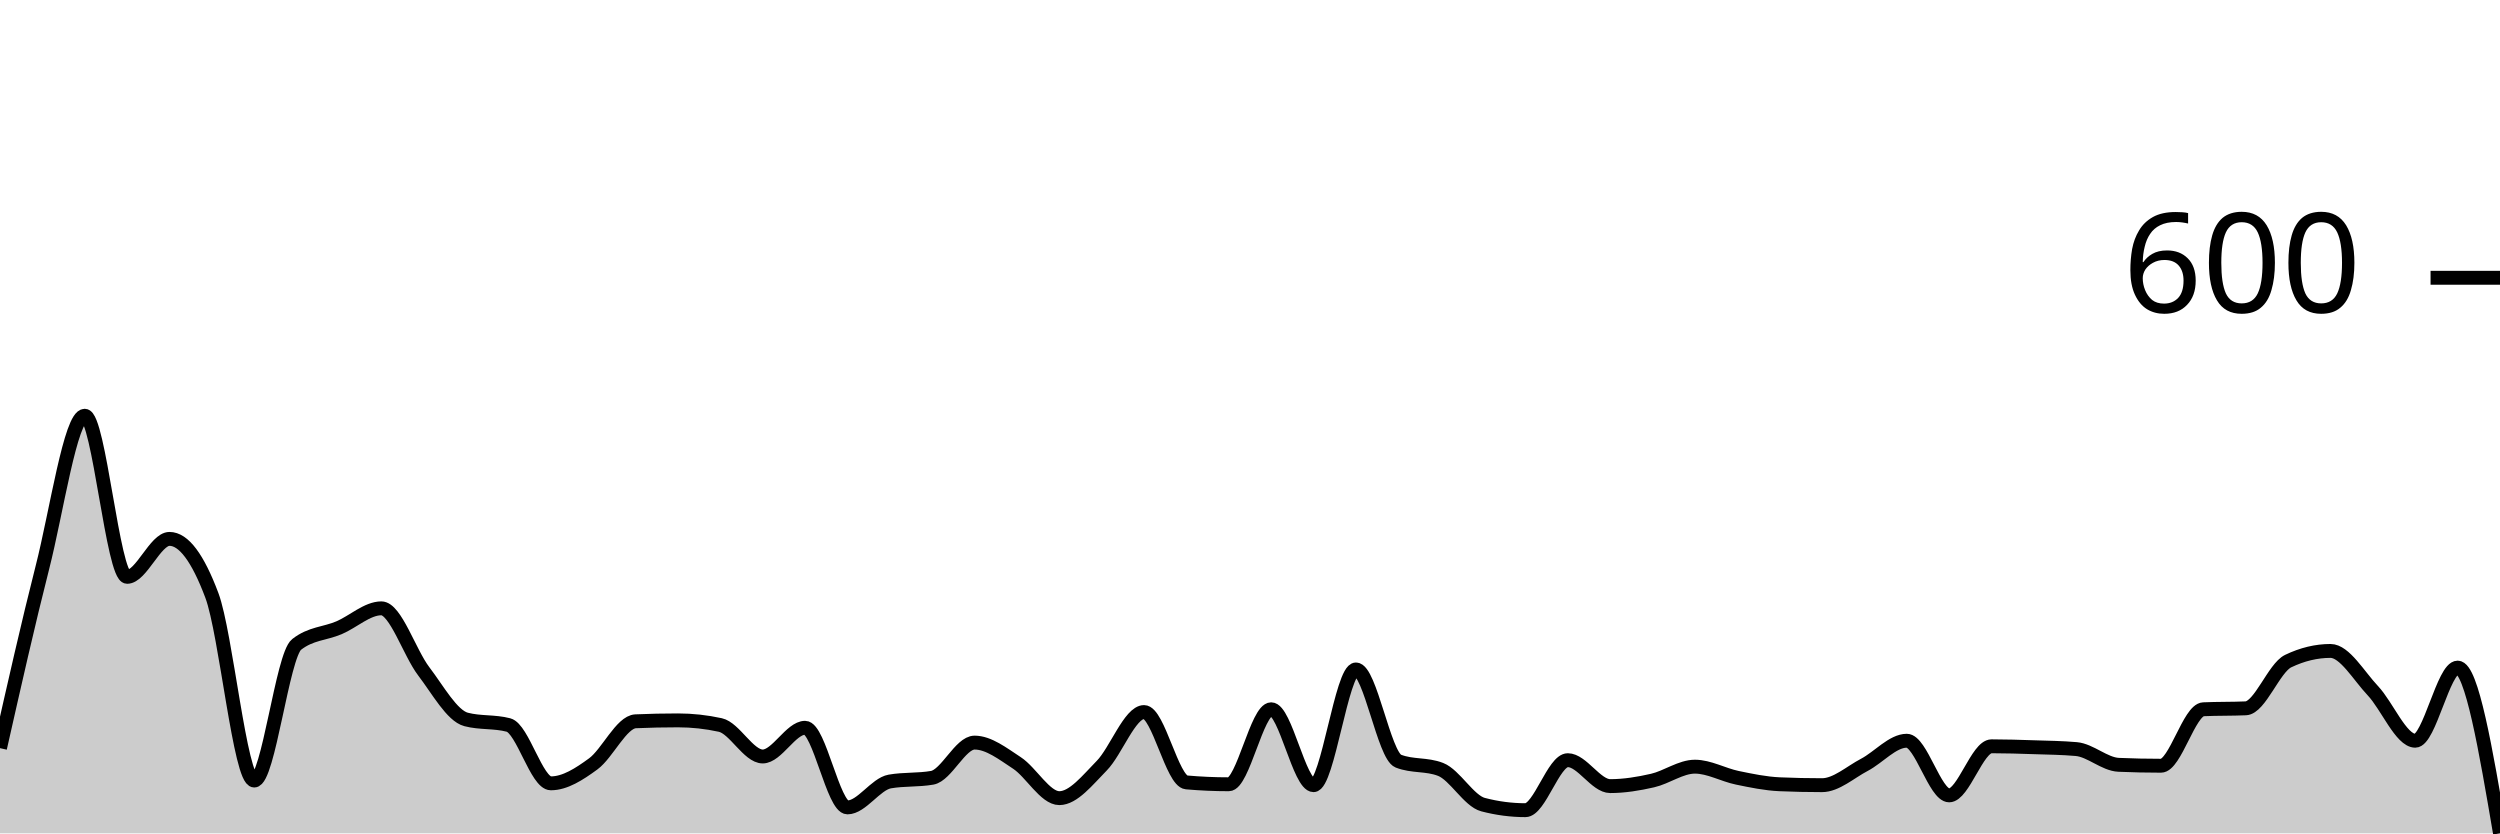
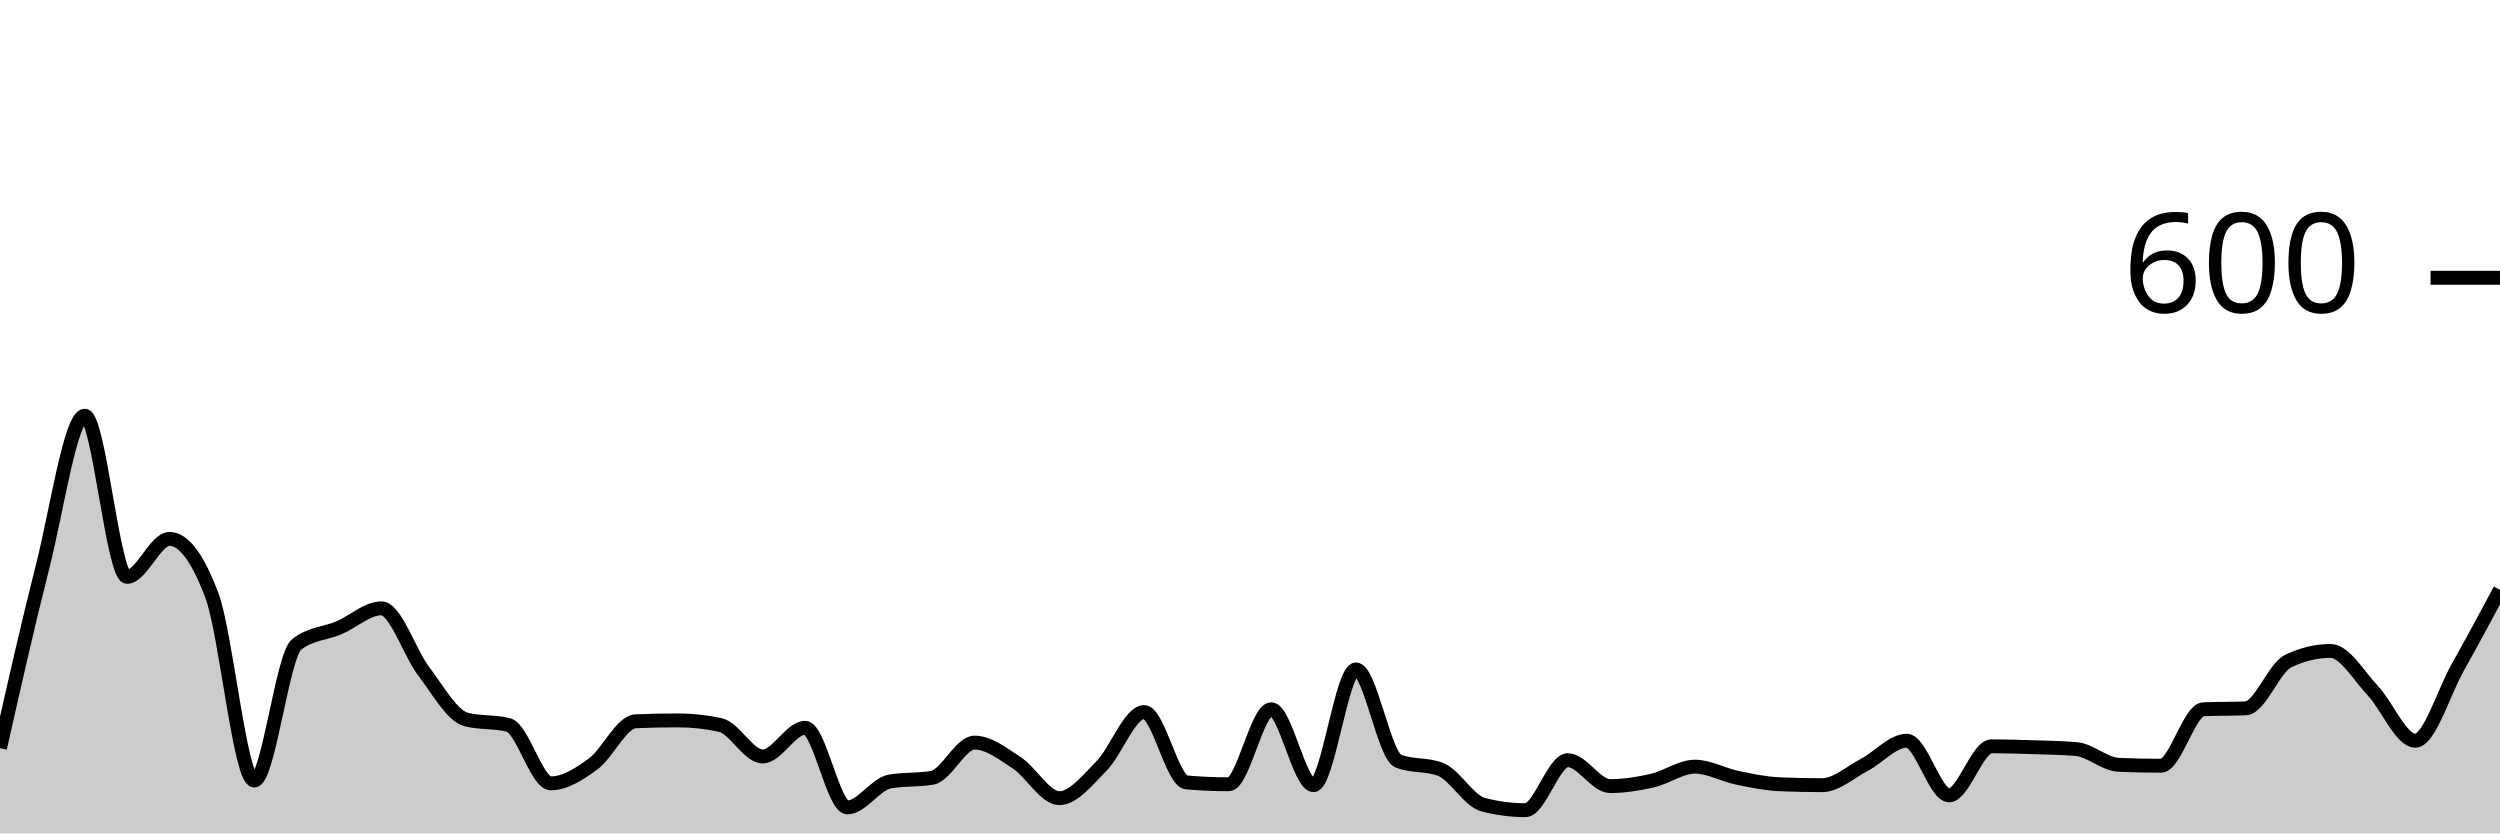
<svg xmlns="http://www.w3.org/2000/svg" viewBox="0 0 180 60">
  <g transform="translate(0,20)">
-     <path class="area" fill="rgba(0, 0, 0, 0.2)" d="M0,33.867C1.017,29.361,2.034,24.856,3.051,20.867C4.068,16.878,5.085,9.933,6.102,9.933C7.119,9.933,8.136,21.533,9.153,21.533C10.169,21.533,11.186,18.8,12.203,18.8C13.22,18.8,14.237,20.156,15.254,22.867C16.271,25.578,17.288,36.2,18.305,36.2C19.322,36.2,20.339,27.2,21.356,26.4C22.373,25.6,23.39,25.633,24.407,25.2C25.424,24.767,26.441,23.8,27.458,23.8C28.475,23.8,29.492,27,30.508,28.333C31.525,29.667,32.542,31.533,33.559,31.8C34.576,32.067,35.593,31.933,36.61,32.2C37.627,32.467,38.644,36.4,39.661,36.4C40.678,36.4,41.695,35.744,42.712,35C43.729,34.256,44.746,31.978,45.763,31.933C46.78,31.889,47.797,31.867,48.814,31.867C49.831,31.867,50.847,31.978,51.864,32.2C52.881,32.422,53.898,34.467,54.915,34.467C55.932,34.467,56.949,32.4,57.966,32.4C58.983,32.4,60,38.133,61.017,38.133C62.034,38.133,63.051,36.444,64.068,36.267C65.085,36.089,66.102,36.178,67.119,36C68.136,35.822,69.153,33.467,70.169,33.467C71.186,33.467,72.203,34.267,73.22,34.933C74.237,35.6,75.254,37.467,76.271,37.467C77.288,37.467,78.305,36.167,79.322,35.133C80.339,34.1,81.356,31.267,82.373,31.267C83.39,31.267,84.407,36.244,85.424,36.333C86.441,36.422,87.458,36.467,88.475,36.467C89.492,36.467,90.508,31.067,91.525,31.067C92.542,31.067,93.559,36.533,94.576,36.533C95.593,36.533,96.61,28.2,97.627,28.2C98.644,28.2,99.661,34.4,100.678,34.8C101.695,35.2,102.712,35,103.729,35.4C104.746,35.8,105.763,37.667,106.78,37.933C107.797,38.2,108.814,38.333,109.831,38.333C110.847,38.333,111.864,34.733,112.881,34.733C113.898,34.733,114.915,36.6,115.932,36.6C116.949,36.6,117.966,36.433,118.983,36.2C120,35.967,121.017,35.2,122.034,35.2C123.051,35.2,124.068,35.789,125.085,36C126.102,36.211,127.119,36.422,128.136,36.467C129.153,36.511,130.169,36.533,131.186,36.533C132.203,36.533,133.22,35.6,134.237,35.067C135.254,34.533,136.271,33.333,137.288,33.333C138.305,33.333,139.322,37.267,140.339,37.267C141.356,37.267,142.373,33.733,143.39,33.733C144.407,33.733,145.424,33.767,146.441,33.8C147.458,33.833,148.475,33.844,149.492,33.933C150.508,34.022,151.525,35.022,152.542,35.067C153.559,35.111,154.576,35.133,155.593,35.133C156.61,35.133,157.627,31.111,158.644,31.067C159.661,31.022,160.678,31.044,161.695,31C162.712,30.956,163.729,28.089,164.746,27.6C165.763,27.111,166.78,26.867,167.797,26.867C168.814,26.867,169.831,28.656,170.847,29.733C171.864,30.811,172.881,33.333,173.898,33.333C174.915,33.333,175.932,28.067,176.949,28.067C177.966,28.067,178.983,34.033,180,40L180,40C178.983,40,177.966,40,176.949,40C175.932,40,174.915,40,173.898,40C172.881,40,171.864,40,170.847,40C169.831,40,168.814,40,167.797,40C166.78,40,165.763,40,164.746,40C163.729,40,162.712,40,161.695,40C160.678,40,159.661,40,158.644,40C157.627,40,156.61,40,155.593,40C154.576,40,153.559,40,152.542,40C151.525,40,150.508,40,149.492,40C148.475,40,147.458,40,146.441,40C145.424,40,144.407,40,143.39,40C142.373,40,141.356,40,140.339,40C139.322,40,138.305,40,137.288,40C136.271,40,135.254,40,134.237,40C133.22,40,132.203,40,131.186,40C130.169,40,129.153,40,128.136,40C127.119,40,126.102,40,125.085,40C124.068,40,123.051,40,122.034,40C121.017,40,120,40,118.983,40C117.966,40,116.949,40,115.932,40C114.915,40,113.898,40,112.881,40C111.864,40,110.847,40,109.831,40C108.814,40,107.797,40,106.78,40C105.763,40,104.746,40,103.729,40C102.712,40,101.695,40,100.678,40C99.661,40,98.644,40,97.627,40C96.61,40,95.593,40,94.576,40C93.559,40,92.542,40,91.525,40C90.508,40,89.492,40,88.475,40C87.458,40,86.441,40,85.424,40C84.407,40,83.39,40,82.373,40C81.356,40,80.339,40,79.322,40C78.305,40,77.288,40,76.271,40C75.254,40,74.237,40,73.22,40C72.203,40,71.186,40,70.169,40C69.153,40,68.136,40,67.119,40C66.102,40,65.085,40,64.068,40C63.051,40,62.034,40,61.017,40C60,40,58.983,40,57.966,40C56.949,40,55.932,40,54.915,40C53.898,40,52.881,40,51.864,40C50.847,40,49.831,40,48.814,40C47.797,40,46.78,40,45.763,40C44.746,40,43.729,40,42.712,40C41.695,40,40.678,40,39.661,40C38.644,40,37.627,40,36.61,40C35.593,40,34.576,40,33.559,40C32.542,40,31.525,40,30.508,40C29.492,40,28.475,40,27.458,40C26.441,40,25.424,40,24.407,40C23.39,40,22.373,40,21.356,40C20.339,40,19.322,40,18.305,40C17.288,40,16.271,40,15.254,40C14.237,40,13.22,40,12.203,40C11.186,40,10.169,40,9.153,40C8.136,40,7.119,40,6.102,40C5.085,40,4.068,40,3.051,40C2.034,40,1.017,40,0,40Z" />
-     <path class="line" stroke="black" fill="none" d="M0,33.867C1.017,29.361,2.034,24.856,3.051,20.867C4.068,16.878,5.085,9.933,6.102,9.933C7.119,9.933,8.136,21.533,9.153,21.533C10.169,21.533,11.186,18.8,12.203,18.8C13.22,18.8,14.237,20.156,15.254,22.867C16.271,25.578,17.288,36.2,18.305,36.2C19.322,36.2,20.339,27.2,21.356,26.4C22.373,25.6,23.39,25.633,24.407,25.2C25.424,24.767,26.441,23.8,27.458,23.8C28.475,23.8,29.492,27,30.508,28.333C31.525,29.667,32.542,31.533,33.559,31.8C34.576,32.067,35.593,31.933,36.61,32.2C37.627,32.467,38.644,36.4,39.661,36.4C40.678,36.4,41.695,35.744,42.712,35C43.729,34.256,44.746,31.978,45.763,31.933C46.78,31.889,47.797,31.867,48.814,31.867C49.831,31.867,50.847,31.978,51.864,32.2C52.881,32.422,53.898,34.467,54.915,34.467C55.932,34.467,56.949,32.4,57.966,32.4C58.983,32.4,60,38.133,61.017,38.133C62.034,38.133,63.051,36.444,64.068,36.267C65.085,36.089,66.102,36.178,67.119,36C68.136,35.822,69.153,33.467,70.169,33.467C71.186,33.467,72.203,34.267,73.22,34.933C74.237,35.6,75.254,37.467,76.271,37.467C77.288,37.467,78.305,36.167,79.322,35.133C80.339,34.1,81.356,31.267,82.373,31.267C83.39,31.267,84.407,36.244,85.424,36.333C86.441,36.422,87.458,36.467,88.475,36.467C89.492,36.467,90.508,31.067,91.525,31.067C92.542,31.067,93.559,36.533,94.576,36.533C95.593,36.533,96.61,28.2,97.627,28.2C98.644,28.2,99.661,34.4,100.678,34.8C101.695,35.2,102.712,35,103.729,35.4C104.746,35.8,105.763,37.667,106.78,37.933C107.797,38.2,108.814,38.333,109.831,38.333C110.847,38.333,111.864,34.733,112.881,34.733C113.898,34.733,114.915,36.6,115.932,36.6C116.949,36.6,117.966,36.433,118.983,36.2C120,35.967,121.017,35.2,122.034,35.2C123.051,35.2,124.068,35.789,125.085,36C126.102,36.211,127.119,36.422,128.136,36.467C129.153,36.511,130.169,36.533,131.186,36.533C132.203,36.533,133.22,35.6,134.237,35.067C135.254,34.533,136.271,33.333,137.288,33.333C138.305,33.333,139.322,37.267,140.339,37.267C141.356,37.267,142.373,33.733,143.39,33.733C144.407,33.733,145.424,33.767,146.441,33.8C147.458,33.833,148.475,33.844,149.492,33.933C150.508,34.022,151.525,35.022,152.542,35.067C153.559,35.111,154.576,35.133,155.593,35.133C156.61,35.133,157.627,31.111,158.644,31.067C159.661,31.022,160.678,31.044,161.695,31C162.712,30.956,163.729,28.089,164.746,27.6C165.763,27.111,166.78,26.867,167.797,26.867C168.814,26.867,169.831,28.656,170.847,29.733C171.864,30.811,172.881,33.333,173.898,33.333C174.915,33.333,175.932,28.067,176.949,28.067C177.966,28.067,178.983,34.033,180,40" />
+     <path class="area" fill="rgba(0, 0, 0, 0.2)" d="M0,33.867C1.017,29.361,2.034,24.856,3.051,20.867C4.068,16.878,5.085,9.933,6.102,9.933C7.119,9.933,8.136,21.533,9.153,21.533C10.169,21.533,11.186,18.8,12.203,18.8C13.22,18.8,14.237,20.156,15.254,22.867C16.271,25.578,17.288,36.2,18.305,36.2C19.322,36.2,20.339,27.2,21.356,26.4C22.373,25.6,23.39,25.633,24.407,25.2C25.424,24.767,26.441,23.8,27.458,23.8C28.475,23.8,29.492,27,30.508,28.333C31.525,29.667,32.542,31.533,33.559,31.8C34.576,32.067,35.593,31.933,36.61,32.2C37.627,32.467,38.644,36.4,39.661,36.4C40.678,36.4,41.695,35.744,42.712,35C43.729,34.256,44.746,31.978,45.763,31.933C46.78,31.889,47.797,31.867,48.814,31.867C49.831,31.867,50.847,31.978,51.864,32.2C52.881,32.422,53.898,34.467,54.915,34.467C55.932,34.467,56.949,32.4,57.966,32.4C58.983,32.4,60,38.133,61.017,38.133C62.034,38.133,63.051,36.444,64.068,36.267C65.085,36.089,66.102,36.178,67.119,36C68.136,35.822,69.153,33.467,70.169,33.467C71.186,33.467,72.203,34.267,73.22,34.933C74.237,35.6,75.254,37.467,76.271,37.467C77.288,37.467,78.305,36.167,79.322,35.133C80.339,34.1,81.356,31.267,82.373,31.267C83.39,31.267,84.407,36.244,85.424,36.333C86.441,36.422,87.458,36.467,88.475,36.467C89.492,36.467,90.508,31.067,91.525,31.067C92.542,31.067,93.559,36.533,94.576,36.533C95.593,36.533,96.61,28.2,97.627,28.2C98.644,28.2,99.661,34.4,100.678,34.8C101.695,35.2,102.712,35,103.729,35.4C104.746,35.8,105.763,37.667,106.78,37.933C107.797,38.2,108.814,38.333,109.831,38.333C110.847,38.333,111.864,34.733,112.881,34.733C113.898,34.733,114.915,36.6,115.932,36.6C116.949,36.6,117.966,36.433,118.983,36.2C120,35.967,121.017,35.2,122.034,35.2C123.051,35.2,124.068,35.789,125.085,36C126.102,36.211,127.119,36.422,128.136,36.467C129.153,36.511,130.169,36.533,131.186,36.533C132.203,36.533,133.22,35.6,134.237,35.067C135.254,34.533,136.271,33.333,137.288,33.333C138.305,33.333,139.322,37.267,140.339,37.267C141.356,37.267,142.373,33.733,143.39,33.733C144.407,33.733,145.424,33.767,146.441,33.8C147.458,33.833,148.475,33.844,149.492,33.933C150.508,34.022,151.525,35.022,152.542,35.067C153.559,35.111,154.576,35.133,155.593,35.133C156.61,35.133,157.627,31.111,158.644,31.067C159.661,31.022,160.678,31.044,161.695,31C162.712,30.956,163.729,28.089,164.746,27.6C165.763,27.111,166.78,26.867,167.797,26.867C168.814,26.867,169.831,28.656,170.847,29.733C171.864,30.811,172.881,33.333,173.898,33.333C174.915,33.333,175.932,29.878,176.949,28.067C177.966,26.256,178.983,24.361,180,22.467L180,40C178.983,40,177.966,40,176.949,40C175.932,40,174.915,40,173.898,40C172.881,40,171.864,40,170.847,40C169.831,40,168.814,40,167.797,40C166.78,40,165.763,40,164.746,40C163.729,40,162.712,40,161.695,40C160.678,40,159.661,40,158.644,40C157.627,40,156.61,40,155.593,40C154.576,40,153.559,40,152.542,40C151.525,40,150.508,40,149.492,40C148.475,40,147.458,40,146.441,40C145.424,40,144.407,40,143.39,40C142.373,40,141.356,40,140.339,40C139.322,40,138.305,40,137.288,40C136.271,40,135.254,40,134.237,40C133.22,40,132.203,40,131.186,40C130.169,40,129.153,40,128.136,40C127.119,40,126.102,40,125.085,40C124.068,40,123.051,40,122.034,40C121.017,40,120,40,118.983,40C117.966,40,116.949,40,115.932,40C114.915,40,113.898,40,112.881,40C111.864,40,110.847,40,109.831,40C108.814,40,107.797,40,106.78,40C105.763,40,104.746,40,103.729,40C102.712,40,101.695,40,100.678,40C99.661,40,98.644,40,97.627,40C96.61,40,95.593,40,94.576,40C93.559,40,92.542,40,91.525,40C90.508,40,89.492,40,88.475,40C87.458,40,86.441,40,85.424,40C84.407,40,83.39,40,82.373,40C81.356,40,80.339,40,79.322,40C78.305,40,77.288,40,76.271,40C75.254,40,74.237,40,73.22,40C72.203,40,71.186,40,70.169,40C69.153,40,68.136,40,67.119,40C66.102,40,65.085,40,64.068,40C63.051,40,62.034,40,61.017,40C60,40,58.983,40,57.966,40C56.949,40,55.932,40,54.915,40C53.898,40,52.881,40,51.864,40C50.847,40,49.831,40,48.814,40C47.797,40,46.78,40,45.763,40C44.746,40,43.729,40,42.712,40C41.695,40,40.678,40,39.661,40C38.644,40,37.627,40,36.61,40C35.593,40,34.576,40,33.559,40C32.542,40,31.525,40,30.508,40C29.492,40,28.475,40,27.458,40C26.441,40,25.424,40,24.407,40C23.39,40,22.373,40,21.356,40C20.339,40,19.322,40,18.305,40C17.288,40,16.271,40,15.254,40C14.237,40,13.22,40,12.203,40C11.186,40,10.169,40,9.153,40C8.136,40,7.119,40,6.102,40C5.085,40,4.068,40,3.051,40C2.034,40,1.017,40,0,40Z" />
+     <path class="line" stroke="black" fill="none" d="M0,33.867C1.017,29.361,2.034,24.856,3.051,20.867C4.068,16.878,5.085,9.933,6.102,9.933C7.119,9.933,8.136,21.533,9.153,21.533C10.169,21.533,11.186,18.8,12.203,18.8C13.22,18.8,14.237,20.156,15.254,22.867C16.271,25.578,17.288,36.2,18.305,36.2C19.322,36.2,20.339,27.2,21.356,26.4C22.373,25.6,23.39,25.633,24.407,25.2C25.424,24.767,26.441,23.8,27.458,23.8C28.475,23.8,29.492,27,30.508,28.333C31.525,29.667,32.542,31.533,33.559,31.8C34.576,32.067,35.593,31.933,36.61,32.2C37.627,32.467,38.644,36.4,39.661,36.4C40.678,36.4,41.695,35.744,42.712,35C43.729,34.256,44.746,31.978,45.763,31.933C46.78,31.889,47.797,31.867,48.814,31.867C49.831,31.867,50.847,31.978,51.864,32.2C52.881,32.422,53.898,34.467,54.915,34.467C55.932,34.467,56.949,32.4,57.966,32.4C58.983,32.4,60,38.133,61.017,38.133C62.034,38.133,63.051,36.444,64.068,36.267C65.085,36.089,66.102,36.178,67.119,36C68.136,35.822,69.153,33.467,70.169,33.467C71.186,33.467,72.203,34.267,73.22,34.933C74.237,35.6,75.254,37.467,76.271,37.467C77.288,37.467,78.305,36.167,79.322,35.133C80.339,34.1,81.356,31.267,82.373,31.267C83.39,31.267,84.407,36.244,85.424,36.333C86.441,36.422,87.458,36.467,88.475,36.467C89.492,36.467,90.508,31.067,91.525,31.067C92.542,31.067,93.559,36.533,94.576,36.533C95.593,36.533,96.61,28.2,97.627,28.2C98.644,28.2,99.661,34.4,100.678,34.8C101.695,35.2,102.712,35,103.729,35.4C104.746,35.8,105.763,37.667,106.78,37.933C107.797,38.2,108.814,38.333,109.831,38.333C110.847,38.333,111.864,34.733,112.881,34.733C113.898,34.733,114.915,36.6,115.932,36.6C116.949,36.6,117.966,36.433,118.983,36.2C120,35.967,121.017,35.2,122.034,35.2C123.051,35.2,124.068,35.789,125.085,36C126.102,36.211,127.119,36.422,128.136,36.467C129.153,36.511,130.169,36.533,131.186,36.533C132.203,36.533,133.22,35.6,134.237,35.067C135.254,34.533,136.271,33.333,137.288,33.333C138.305,33.333,139.322,37.267,140.339,37.267C141.356,37.267,142.373,33.733,143.39,33.733C144.407,33.733,145.424,33.767,146.441,33.8C147.458,33.833,148.475,33.844,149.492,33.933C150.508,34.022,151.525,35.022,152.542,35.067C153.559,35.111,154.576,35.133,155.593,35.133C156.61,35.133,157.627,31.111,158.644,31.067C159.661,31.022,160.678,31.044,161.695,31C162.712,30.956,163.729,28.089,164.746,27.6C165.763,27.111,166.78,26.867,167.797,26.867C168.814,26.867,169.831,28.656,170.847,29.733C171.864,30.811,172.881,33.333,173.898,33.333C174.915,33.333,175.932,29.878,176.949,28.067C177.966,26.256,178.983,24.361,180,22.467" />
    <path class="axis-ceiling" stroke-width="1" stroke="black" fill="none" d="M175,0L180,0" />
    <text class="axis-ceiling-label" font-family="sans-serif" text-anchor="end" font-size="10px" x="170" y="2.5">600</text>
  </g>
</svg>
